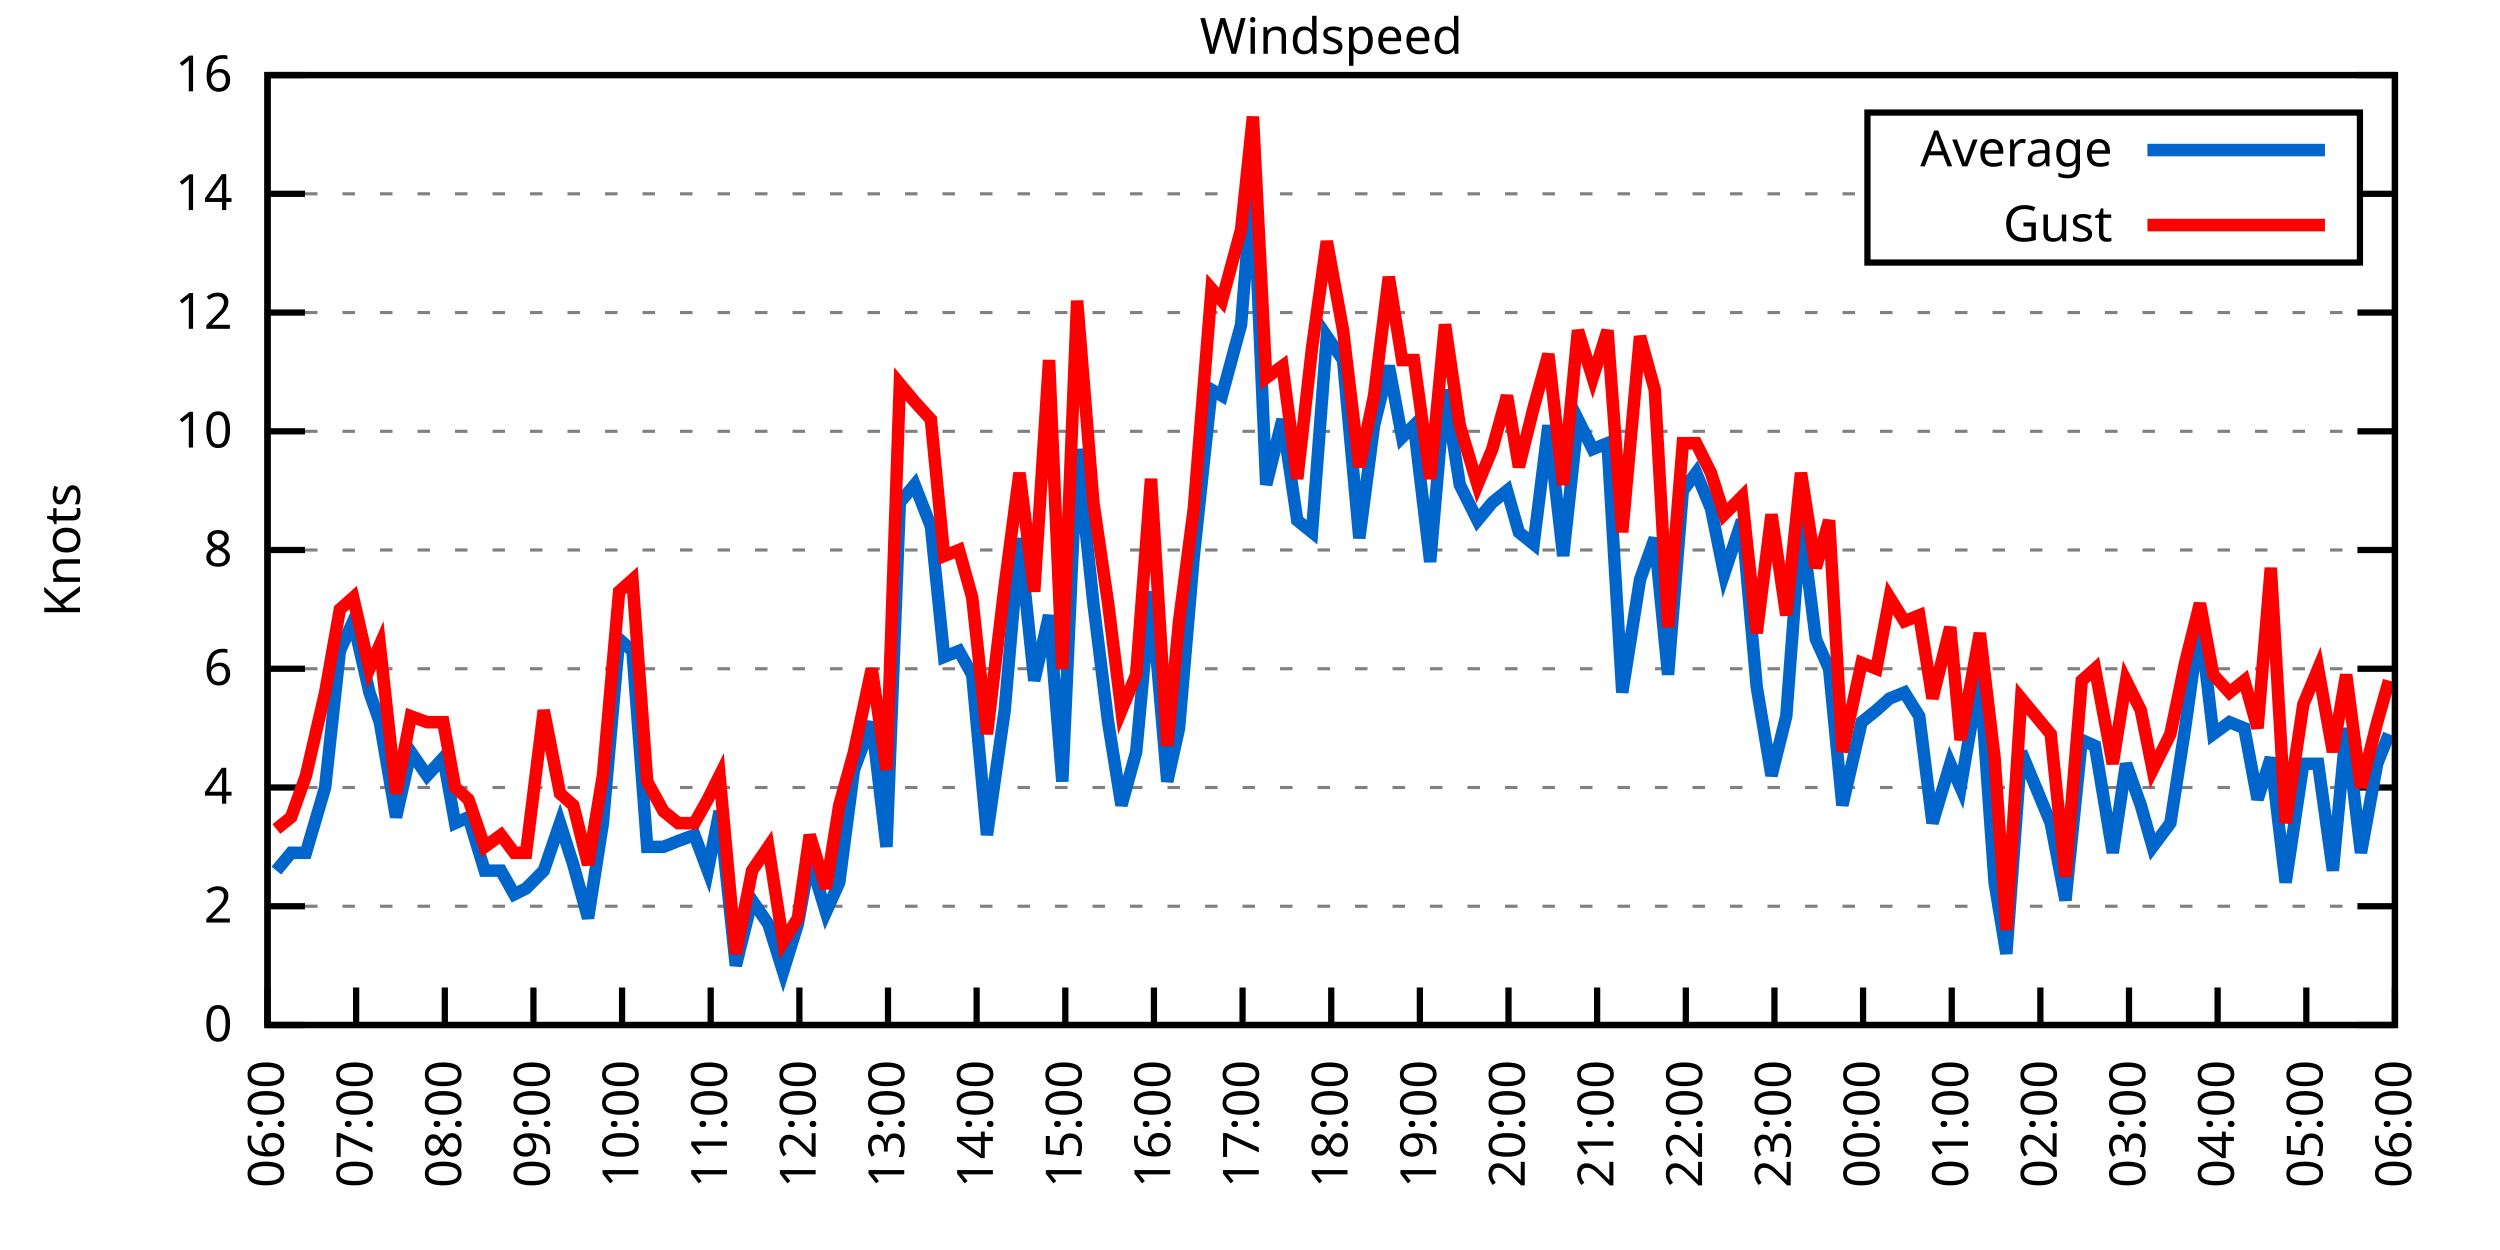
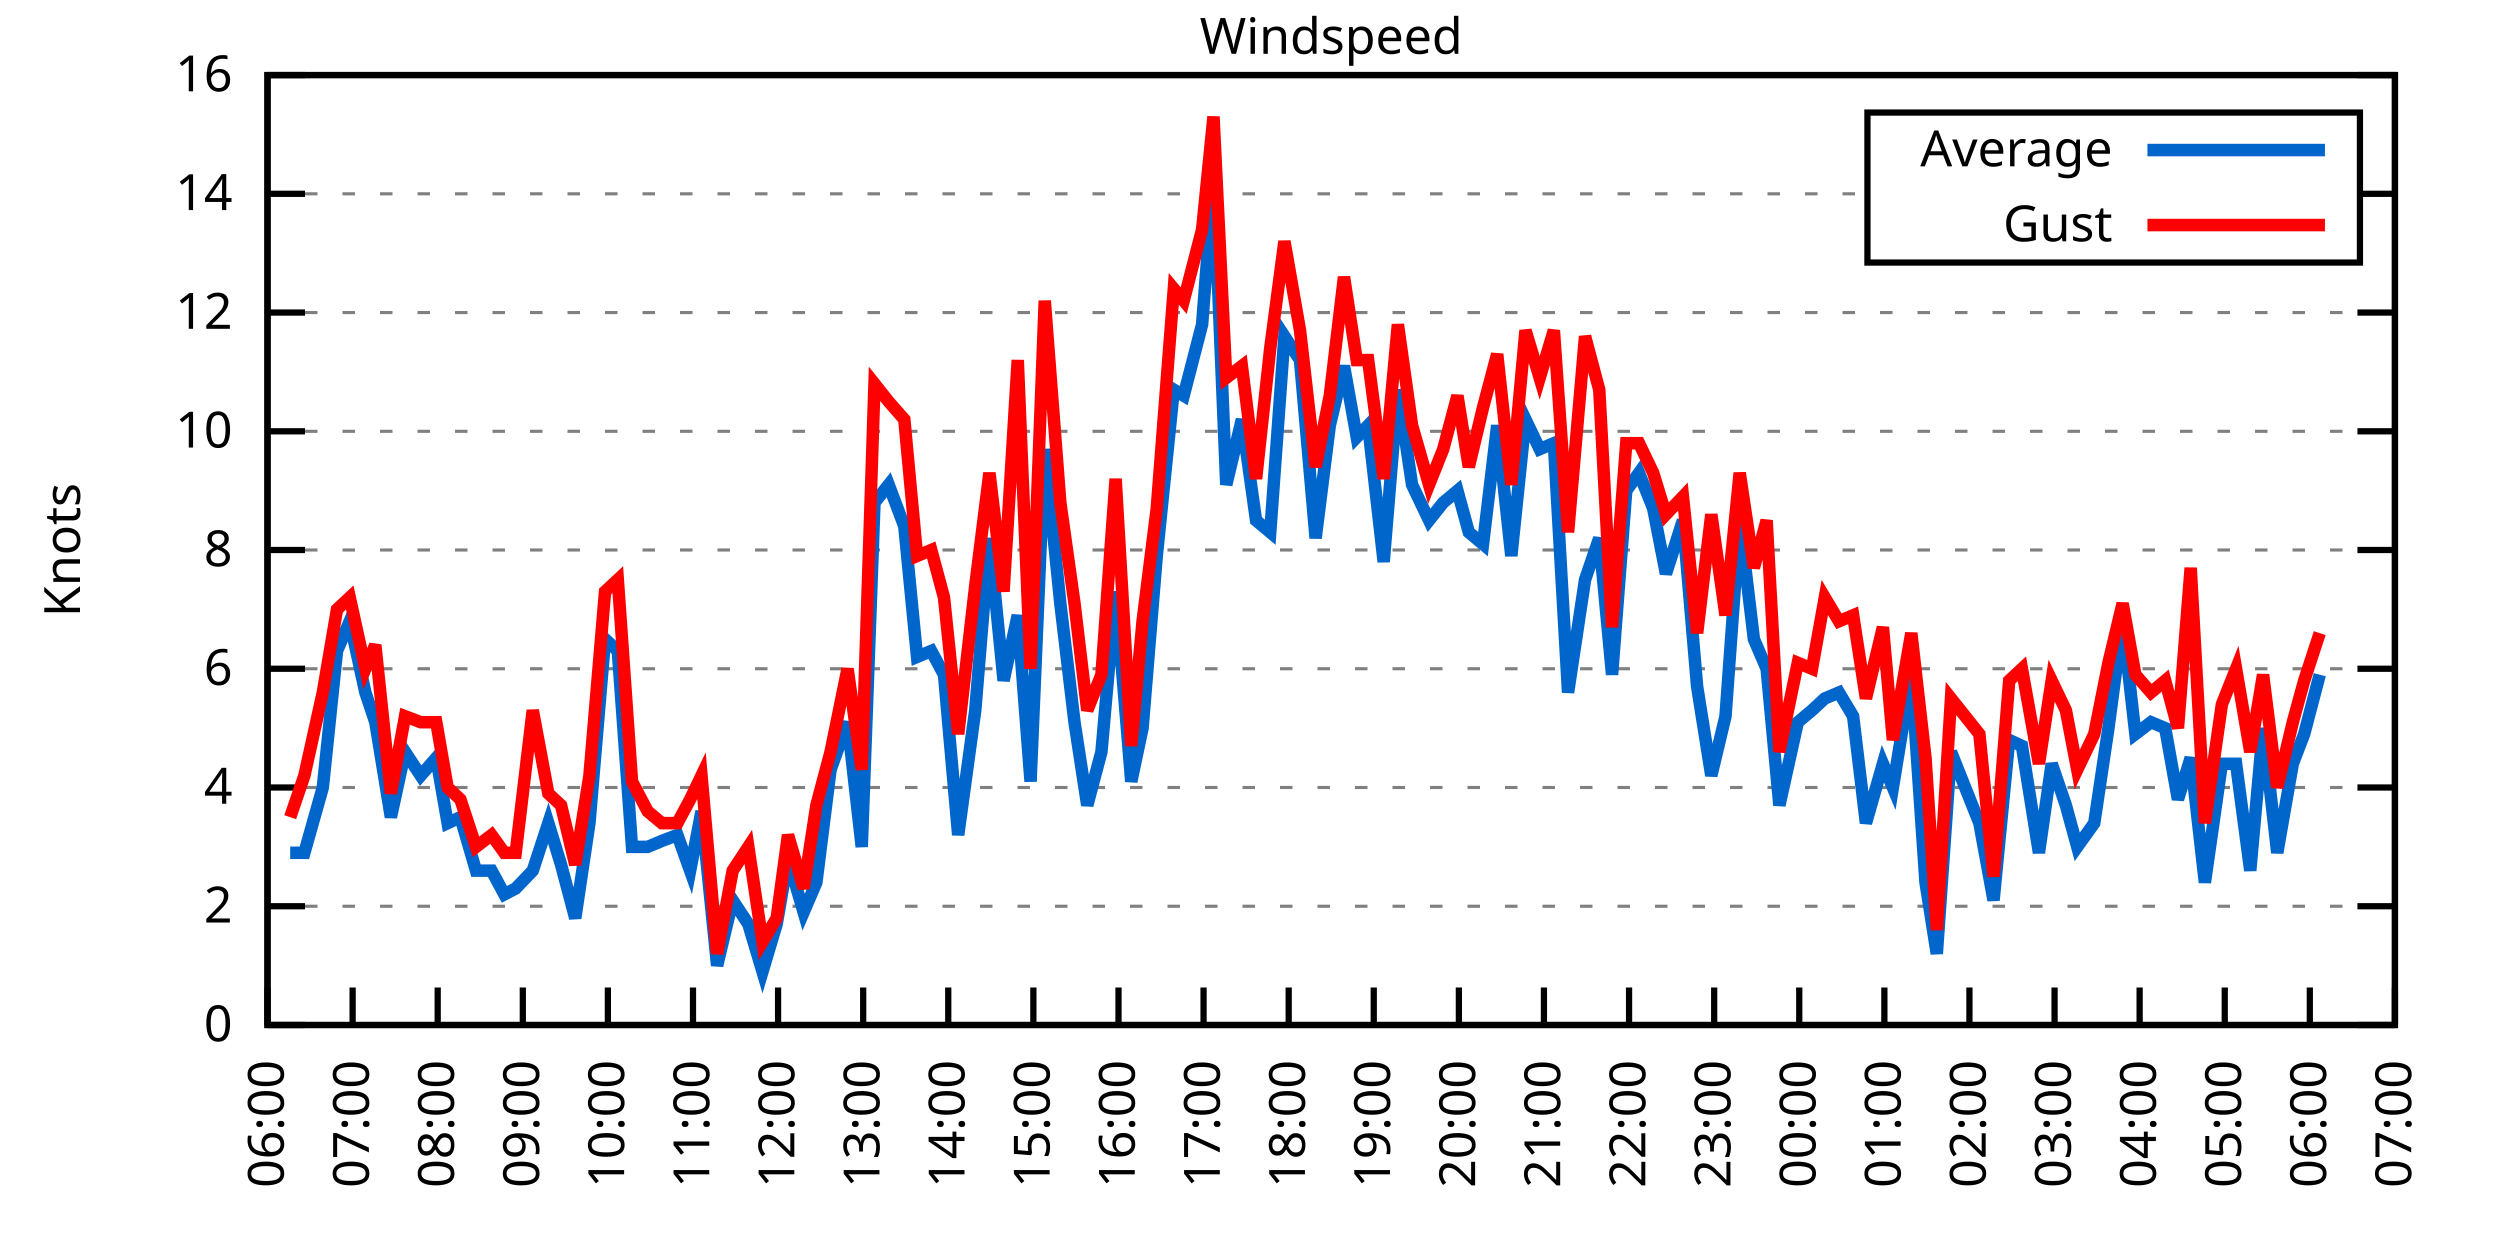
<svg xmlns="http://www.w3.org/2000/svg" xmlns:xlink="http://www.w3.org/1999/xlink" width="400" height="200" viewBox="0 0 400 200">
  <g id="gnuplot_canvas">
    <rect x="0" y="0" width="400" height="200" fill="none" />
    <defs>
      <circle id="gpDot" r="0.5" stroke-width="0.5" stroke="currentColor" />
      <path id="gpPt0" stroke-width="0.333" stroke="currentColor" d="M-1,0 h2 M0,-1 v2" />
      <path id="gpPt1" stroke-width="0.333" stroke="currentColor" d="M-1,-1 L1,1 M1,-1 L-1,1" />
      <path id="gpPt2" stroke-width="0.333" stroke="currentColor" d="M-1,0 L1,0 M0,-1 L0,1 M-1,-1 L1,1 M-1,1 L1,-1" />
      <rect id="gpPt3" stroke-width="0.333" stroke="currentColor" x="-1" y="-1" width="2" height="2" />
      <rect id="gpPt4" stroke-width="0.333" stroke="currentColor" fill="currentColor" x="-1" y="-1" width="2" height="2" />
      <circle id="gpPt5" stroke-width="0.333" stroke="currentColor" cx="0" cy="0" r="1" />
      <use xlink:href="#gpPt5" id="gpPt6" fill="currentColor" stroke="none" />
      <path id="gpPt7" stroke-width="0.333" stroke="currentColor" d="M0,-1.33 L-1.33,0.67 L1.33,0.67 z" />
      <use xlink:href="#gpPt7" id="gpPt8" fill="currentColor" stroke="none" />
      <use xlink:href="#gpPt7" id="gpPt9" stroke="currentColor" transform="rotate(180)" />
      <use xlink:href="#gpPt9" id="gpPt10" fill="currentColor" stroke="none" />
      <use xlink:href="#gpPt3" id="gpPt11" stroke="currentColor" transform="rotate(45)" />
      <use xlink:href="#gpPt11" id="gpPt12" fill="currentColor" stroke="none" />
      <path id="gpPt13" stroke-width="0.333" stroke="currentColor" d="M0,1.330 L1.265,0.411 L0.782,-1.067 L-0.782,-1.076 L-1.265,0.411 z" />
      <use xlink:href="#gpPt13" id="gpPt14" fill="currentColor" stroke="none" />
      <filter id="textbox" filterUnits="objectBoundingBox" x="0" y="0" height="1" width="1">
        <feFlood flood-color="white" flood-opacity="1" result="bgnd" />
        <feComposite in="SourceGraphic" in2="bgnd" operator="atop" />
      </filter>
      <filter id="greybox" filterUnits="objectBoundingBox" x="0" y="0" height="1" width="1">
        <feFlood flood-color="lightgrey" flood-opacity="1" result="grey" />
        <feComposite in="SourceGraphic" in2="grey" operator="atop" />
      </filter>
    </defs>
    <g fill="none" color="white" stroke="currentColor" stroke-width="1.00" stroke-linecap="butt" stroke-linejoin="miter">
</g>
    <g fill="none" color="black" stroke="currentColor" stroke-width="1.00" stroke-linecap="butt" stroke-linejoin="miter">
      <g stroke="none" shape-rendering="crispEdges">
        <polygon fill="rgb(255, 255, 255)" points="42.80,164.00 383.18,164.00 383.18,12.02 42.80,12.02 " />
      </g>
    </g>
    <g fill="none" color="black" stroke="currentColor" stroke-width="1.00" stroke-linecap="butt" stroke-linejoin="miter">
</g>
    <g fill="none" color="black" stroke="black" stroke-width="0.50" stroke-linecap="butt" stroke-linejoin="miter">
</g>
    <g fill="none" color="gray" stroke="currentColor" stroke-width="0.50" stroke-linecap="butt" stroke-linejoin="miter">
      <path stroke="gray" stroke-dasharray="2,4" class="gridline" d="M42.80,164.00 L383.19,164.00  " />
    </g>
    <g fill="none" color="gray" stroke="gray" stroke-width="1.00" stroke-linecap="butt" stroke-linejoin="miter">
</g>
    <g fill="none" color="black" stroke="currentColor" stroke-width="1.00" stroke-linecap="butt" stroke-linejoin="miter">
      <path stroke="black" d="M42.80,164.00 L48.80,164.00 M383.19,164.00 L377.19,164.00  " />
      <g transform="translate(37.20,166.60)" stroke="none" fill="black" font-family="Sans" font-size="8.00" text-anchor="end">
        <text>
          <tspan font-family="Sans"> 0</tspan>
        </text>
      </g>
    </g>
    <g fill="none" color="black" stroke="currentColor" stroke-width="1.00" stroke-linecap="butt" stroke-linejoin="miter">
</g>
    <g fill="none" color="black" stroke="black" stroke-width="0.50" stroke-linecap="butt" stroke-linejoin="miter">
</g>
    <g fill="none" color="gray" stroke="currentColor" stroke-width="0.50" stroke-linecap="butt" stroke-linejoin="miter">
      <path stroke="gray" stroke-dasharray="2,4" class="gridline" d="M42.80,145.00 L383.19,145.00  " />
    </g>
    <g fill="none" color="gray" stroke="gray" stroke-width="1.00" stroke-linecap="butt" stroke-linejoin="miter">
</g>
    <g fill="none" color="black" stroke="currentColor" stroke-width="1.00" stroke-linecap="butt" stroke-linejoin="miter">
      <path stroke="black" d="M42.80,145.00 L48.80,145.00 M383.19,145.00 L377.19,145.00  " />
      <g transform="translate(37.20,147.60)" stroke="none" fill="black" font-family="Sans" font-size="8.00" text-anchor="end">
        <text>
          <tspan font-family="Sans"> 2</tspan>
        </text>
      </g>
    </g>
    <g fill="none" color="black" stroke="currentColor" stroke-width="1.00" stroke-linecap="butt" stroke-linejoin="miter">
</g>
    <g fill="none" color="black" stroke="black" stroke-width="0.50" stroke-linecap="butt" stroke-linejoin="miter">
</g>
    <g fill="none" color="gray" stroke="currentColor" stroke-width="0.50" stroke-linecap="butt" stroke-linejoin="miter">
      <path stroke="gray" stroke-dasharray="2,4" class="gridline" d="M42.80,126.00 L383.19,126.00  " />
    </g>
    <g fill="none" color="gray" stroke="gray" stroke-width="1.00" stroke-linecap="butt" stroke-linejoin="miter">
</g>
    <g fill="none" color="black" stroke="currentColor" stroke-width="1.00" stroke-linecap="butt" stroke-linejoin="miter">
      <path stroke="black" d="M42.80,126.00 L48.80,126.00 M383.19,126.00 L377.19,126.00  " />
      <g transform="translate(37.20,128.60)" stroke="none" fill="black" font-family="Sans" font-size="8.00" text-anchor="end">
        <text>
          <tspan font-family="Sans"> 4</tspan>
        </text>
      </g>
    </g>
    <g fill="none" color="black" stroke="currentColor" stroke-width="1.00" stroke-linecap="butt" stroke-linejoin="miter">
</g>
    <g fill="none" color="black" stroke="black" stroke-width="0.50" stroke-linecap="butt" stroke-linejoin="miter">
</g>
    <g fill="none" color="gray" stroke="currentColor" stroke-width="0.50" stroke-linecap="butt" stroke-linejoin="miter">
      <path stroke="gray" stroke-dasharray="2,4" class="gridline" d="M42.80,107.00 L383.19,107.00  " />
    </g>
    <g fill="none" color="gray" stroke="gray" stroke-width="1.00" stroke-linecap="butt" stroke-linejoin="miter">
</g>
    <g fill="none" color="black" stroke="currentColor" stroke-width="1.00" stroke-linecap="butt" stroke-linejoin="miter">
      <path stroke="black" d="M42.80,107.00 L48.80,107.00 M383.19,107.00 L377.19,107.00  " />
      <g transform="translate(37.20,109.60)" stroke="none" fill="black" font-family="Sans" font-size="8.00" text-anchor="end">
        <text>
          <tspan font-family="Sans"> 6</tspan>
        </text>
      </g>
    </g>
    <g fill="none" color="black" stroke="currentColor" stroke-width="1.00" stroke-linecap="butt" stroke-linejoin="miter">
</g>
    <g fill="none" color="black" stroke="black" stroke-width="0.50" stroke-linecap="butt" stroke-linejoin="miter">
</g>
    <g fill="none" color="gray" stroke="currentColor" stroke-width="0.50" stroke-linecap="butt" stroke-linejoin="miter">
      <path stroke="gray" stroke-dasharray="2,4" class="gridline" d="M42.80,88.00 L383.19,88.00  " />
    </g>
    <g fill="none" color="gray" stroke="gray" stroke-width="1.00" stroke-linecap="butt" stroke-linejoin="miter">
</g>
    <g fill="none" color="black" stroke="currentColor" stroke-width="1.00" stroke-linecap="butt" stroke-linejoin="miter">
      <path stroke="black" d="M42.80,88.00 L48.80,88.00 M383.19,88.00 L377.19,88.00  " />
      <g transform="translate(37.20,90.60)" stroke="none" fill="black" font-family="Sans" font-size="8.00" text-anchor="end">
        <text>
          <tspan font-family="Sans"> 8</tspan>
        </text>
      </g>
    </g>
    <g fill="none" color="black" stroke="currentColor" stroke-width="1.00" stroke-linecap="butt" stroke-linejoin="miter">
</g>
    <g fill="none" color="black" stroke="black" stroke-width="0.50" stroke-linecap="butt" stroke-linejoin="miter">
</g>
    <g fill="none" color="gray" stroke="currentColor" stroke-width="0.50" stroke-linecap="butt" stroke-linejoin="miter">
      <path stroke="gray" stroke-dasharray="2,4" class="gridline" d="M42.80,69.01 L383.19,69.01  " />
    </g>
    <g fill="none" color="gray" stroke="gray" stroke-width="1.00" stroke-linecap="butt" stroke-linejoin="miter">
</g>
    <g fill="none" color="black" stroke="currentColor" stroke-width="1.00" stroke-linecap="butt" stroke-linejoin="miter">
      <path stroke="black" d="M42.80,69.01 L48.80,69.01 M383.19,69.01 L377.19,69.01  " />
      <g transform="translate(37.20,71.61)" stroke="none" fill="black" font-family="Sans" font-size="8.00" text-anchor="end">
        <text>
          <tspan font-family="Sans"> 10</tspan>
        </text>
      </g>
    </g>
    <g fill="none" color="black" stroke="currentColor" stroke-width="1.00" stroke-linecap="butt" stroke-linejoin="miter">
</g>
    <g fill="none" color="black" stroke="black" stroke-width="0.50" stroke-linecap="butt" stroke-linejoin="miter">
</g>
    <g fill="none" color="gray" stroke="currentColor" stroke-width="0.50" stroke-linecap="butt" stroke-linejoin="miter">
      <path stroke="gray" stroke-dasharray="2,4" class="gridline" d="M42.80,50.01 L383.19,50.01  " />
    </g>
    <g fill="none" color="gray" stroke="gray" stroke-width="1.00" stroke-linecap="butt" stroke-linejoin="miter">
</g>
    <g fill="none" color="black" stroke="currentColor" stroke-width="1.00" stroke-linecap="butt" stroke-linejoin="miter">
      <path stroke="black" d="M42.80,50.01 L48.80,50.01 M383.19,50.01 L377.19,50.01  " />
      <g transform="translate(37.20,52.61)" stroke="none" fill="black" font-family="Sans" font-size="8.00" text-anchor="end">
        <text>
          <tspan font-family="Sans"> 12</tspan>
        </text>
      </g>
    </g>
    <g fill="none" color="black" stroke="currentColor" stroke-width="1.00" stroke-linecap="butt" stroke-linejoin="miter">
</g>
    <g fill="none" color="black" stroke="black" stroke-width="0.50" stroke-linecap="butt" stroke-linejoin="miter">
</g>
    <g fill="none" color="gray" stroke="currentColor" stroke-width="0.50" stroke-linecap="butt" stroke-linejoin="miter">
      <path stroke="gray" stroke-dasharray="2,4" class="gridline" d="M42.80,31.01 L298.79,31.01 M377.59,31.01 L383.19,31.01  " />
    </g>
    <g fill="none" color="gray" stroke="gray" stroke-width="1.00" stroke-linecap="butt" stroke-linejoin="miter">
</g>
    <g fill="none" color="black" stroke="currentColor" stroke-width="1.00" stroke-linecap="butt" stroke-linejoin="miter">
      <path stroke="black" d="M42.80,31.01 L48.80,31.01 M383.19,31.01 L377.19,31.01  " />
      <g transform="translate(37.20,33.61)" stroke="none" fill="black" font-family="Sans" font-size="8.00" text-anchor="end">
        <text>
          <tspan font-family="Sans"> 14</tspan>
        </text>
      </g>
    </g>
    <g fill="none" color="black" stroke="currentColor" stroke-width="1.00" stroke-linecap="butt" stroke-linejoin="miter">
</g>
    <g fill="none" color="black" stroke="black" stroke-width="0.50" stroke-linecap="butt" stroke-linejoin="miter">
</g>
    <g fill="none" color="gray" stroke="currentColor" stroke-width="0.50" stroke-linecap="butt" stroke-linejoin="miter">
      <path stroke="gray" stroke-dasharray="2,4" class="gridline" d="M42.80,12.01 L383.19,12.01  " />
    </g>
    <g fill="none" color="gray" stroke="gray" stroke-width="1.00" stroke-linecap="butt" stroke-linejoin="miter">
</g>
    <g fill="none" color="black" stroke="currentColor" stroke-width="1.00" stroke-linecap="butt" stroke-linejoin="miter">
      <path stroke="black" d="M42.80,12.01 L48.80,12.01 M383.19,12.01 L377.19,12.01  " />
      <g transform="translate(37.20,14.61)" stroke="none" fill="black" font-family="Sans" font-size="8.00" text-anchor="end">
        <text>
          <tspan font-family="Sans"> 16</tspan>
        </text>
      </g>
    </g>
    <g fill="none" color="black" stroke="currentColor" stroke-width="1.00" stroke-linecap="butt" stroke-linejoin="miter">
      <path stroke="black" d="M42.80,164.00 L42.80,158.00  " />
      <g transform="translate(45.40,169.60) rotate(270.00)" stroke="none" fill="black" font-family="Sans" font-size="8.00" text-anchor="end">
        <text>
          <tspan font-family="Sans">06:00</tspan>
        </text>
      </g>
    </g>
    <g fill="none" color="black" stroke="currentColor" stroke-width="1.00" stroke-linecap="butt" stroke-linejoin="miter">
-       <path stroke="black" d="M56.98,164.00 L56.98,158.00  " />
-       <g transform="translate(59.58,169.60) rotate(270.00)" stroke="none" fill="black" font-family="Sans" font-size="8.00" text-anchor="end">
+       <path stroke="black" d="M56.42,164.00 L56.42,158.00  " />
+       <g transform="translate(59.02,169.60) rotate(270.00)" stroke="none" fill="black" font-family="Sans" font-size="8.00" text-anchor="end">
        <text>
          <tspan font-family="Sans">07:00</tspan>
        </text>
      </g>
    </g>
    <g fill="none" color="black" stroke="currentColor" stroke-width="1.00" stroke-linecap="butt" stroke-linejoin="miter">
-       <path stroke="black" d="M71.17,164.00 L71.17,158.00  " />
-       <g transform="translate(73.77,169.60) rotate(270.00)" stroke="none" fill="black" font-family="Sans" font-size="8.00" text-anchor="end">
+       <path stroke="black" d="M70.03,164.00 L70.03,158.00  " />
+       <g transform="translate(72.63,169.60) rotate(270.00)" stroke="none" fill="black" font-family="Sans" font-size="8.00" text-anchor="end">
        <text>
          <tspan font-family="Sans">08:00</tspan>
        </text>
      </g>
    </g>
    <g fill="none" color="black" stroke="currentColor" stroke-width="1.00" stroke-linecap="butt" stroke-linejoin="miter">
-       <path stroke="black" d="M85.35,164.00 L85.35,158.00  " />
-       <g transform="translate(87.95,169.60) rotate(270.00)" stroke="none" fill="black" font-family="Sans" font-size="8.00" text-anchor="end">
+       <path stroke="black" d="M83.65,164.00 L83.65,158.00  " />
+       <g transform="translate(86.25,169.60) rotate(270.00)" stroke="none" fill="black" font-family="Sans" font-size="8.00" text-anchor="end">
        <text>
          <tspan font-family="Sans">09:00</tspan>
        </text>
      </g>
    </g>
    <g fill="none" color="black" stroke="currentColor" stroke-width="1.00" stroke-linecap="butt" stroke-linejoin="miter">
-       <path stroke="black" d="M99.53,164.00 L99.53,158.00  " />
-       <g transform="translate(102.13,169.60) rotate(270.00)" stroke="none" fill="black" font-family="Sans" font-size="8.00" text-anchor="end">
+       <path stroke="black" d="M97.26,164.00 L97.26,158.00  " />
+       <g transform="translate(99.86,169.60) rotate(270.00)" stroke="none" fill="black" font-family="Sans" font-size="8.00" text-anchor="end">
        <text>
          <tspan font-family="Sans">10:00</tspan>
        </text>
      </g>
    </g>
    <g fill="none" color="black" stroke="currentColor" stroke-width="1.00" stroke-linecap="butt" stroke-linejoin="miter">
-       <path stroke="black" d="M113.71,164.00 L113.71,158.00  " />
-       <g transform="translate(116.31,169.60) rotate(270.00)" stroke="none" fill="black" font-family="Sans" font-size="8.00" text-anchor="end">
+       <path stroke="black" d="M110.88,164.00 L110.88,158.00  " />
+       <g transform="translate(113.48,169.60) rotate(270.00)" stroke="none" fill="black" font-family="Sans" font-size="8.00" text-anchor="end">
        <text>
          <tspan font-family="Sans">11:00</tspan>
        </text>
      </g>
    </g>
    <g fill="none" color="black" stroke="currentColor" stroke-width="1.00" stroke-linecap="butt" stroke-linejoin="miter">
-       <path stroke="black" d="M127.90,164.00 L127.90,158.00  " />
-       <g transform="translate(130.50,169.60) rotate(270.00)" stroke="none" fill="black" font-family="Sans" font-size="8.00" text-anchor="end">
+       <path stroke="black" d="M124.49,164.00 L124.49,158.00  " />
+       <g transform="translate(127.09,169.60) rotate(270.00)" stroke="none" fill="black" font-family="Sans" font-size="8.00" text-anchor="end">
        <text>
          <tspan font-family="Sans">12:00</tspan>
        </text>
      </g>
    </g>
    <g fill="none" color="black" stroke="currentColor" stroke-width="1.00" stroke-linecap="butt" stroke-linejoin="miter">
-       <path stroke="black" d="M142.08,164.00 L142.08,158.00  " />
-       <g transform="translate(144.68,169.60) rotate(270.00)" stroke="none" fill="black" font-family="Sans" font-size="8.00" text-anchor="end">
+       <path stroke="black" d="M138.11,164.00 L138.11,158.00  " />
+       <g transform="translate(140.71,169.60) rotate(270.00)" stroke="none" fill="black" font-family="Sans" font-size="8.00" text-anchor="end">
        <text>
          <tspan font-family="Sans">13:00</tspan>
        </text>
      </g>
    </g>
    <g fill="none" color="black" stroke="currentColor" stroke-width="1.00" stroke-linecap="butt" stroke-linejoin="miter">
-       <path stroke="black" d="M156.26,164.00 L156.26,158.00  " />
-       <g transform="translate(158.86,169.60) rotate(270.00)" stroke="none" fill="black" font-family="Sans" font-size="8.00" text-anchor="end">
+       <path stroke="black" d="M151.72,164.00 L151.72,158.00  " />
+       <g transform="translate(154.32,169.60) rotate(270.00)" stroke="none" fill="black" font-family="Sans" font-size="8.00" text-anchor="end">
        <text>
          <tspan font-family="Sans">14:00</tspan>
        </text>
      </g>
    </g>
    <g fill="none" color="black" stroke="currentColor" stroke-width="1.00" stroke-linecap="butt" stroke-linejoin="miter">
-       <path stroke="black" d="M170.45,164.00 L170.45,158.00  " />
-       <g transform="translate(173.05,169.60) rotate(270.00)" stroke="none" fill="black" font-family="Sans" font-size="8.00" text-anchor="end">
+       <path stroke="black" d="M165.34,164.00 L165.34,158.00  " />
+       <g transform="translate(167.94,169.60) rotate(270.00)" stroke="none" fill="black" font-family="Sans" font-size="8.00" text-anchor="end">
        <text>
          <tspan font-family="Sans">15:00</tspan>
        </text>
      </g>
    </g>
    <g fill="none" color="black" stroke="currentColor" stroke-width="1.00" stroke-linecap="butt" stroke-linejoin="miter">
-       <path stroke="black" d="M184.63,164.00 L184.63,158.00  " />
-       <g transform="translate(187.23,169.60) rotate(270.00)" stroke="none" fill="black" font-family="Sans" font-size="8.00" text-anchor="end">
+       <path stroke="black" d="M178.96,164.00 L178.96,158.00  " />
+       <g transform="translate(181.56,169.60) rotate(270.00)" stroke="none" fill="black" font-family="Sans" font-size="8.00" text-anchor="end">
        <text>
          <tspan font-family="Sans">16:00</tspan>
        </text>
      </g>
    </g>
    <g fill="none" color="black" stroke="currentColor" stroke-width="1.00" stroke-linecap="butt" stroke-linejoin="miter">
-       <path stroke="black" d="M198.81,164.00 L198.81,158.00  " />
-       <g transform="translate(201.41,169.60) rotate(270.00)" stroke="none" fill="black" font-family="Sans" font-size="8.00" text-anchor="end">
+       <path stroke="black" d="M192.57,164.00 L192.57,158.00  " />
+       <g transform="translate(195.17,169.60) rotate(270.00)" stroke="none" fill="black" font-family="Sans" font-size="8.00" text-anchor="end">
        <text>
          <tspan font-family="Sans">17:00</tspan>
        </text>
      </g>
    </g>
    <g fill="none" color="black" stroke="currentColor" stroke-width="1.00" stroke-linecap="butt" stroke-linejoin="miter">
-       <path stroke="black" d="M213.00,164.00 L213.00,158.00  " />
-       <g transform="translate(215.60,169.60) rotate(270.00)" stroke="none" fill="black" font-family="Sans" font-size="8.00" text-anchor="end">
+       <path stroke="black" d="M206.19,164.00 L206.19,158.00  " />
+       <g transform="translate(208.79,169.60) rotate(270.00)" stroke="none" fill="black" font-family="Sans" font-size="8.00" text-anchor="end">
        <text>
          <tspan font-family="Sans">18:00</tspan>
        </text>
      </g>
    </g>
    <g fill="none" color="black" stroke="currentColor" stroke-width="1.00" stroke-linecap="butt" stroke-linejoin="miter">
-       <path stroke="black" d="M227.18,164.00 L227.18,158.00  " />
-       <g transform="translate(229.78,169.60) rotate(270.00)" stroke="none" fill="black" font-family="Sans" font-size="8.00" text-anchor="end">
+       <path stroke="black" d="M219.80,164.00 L219.80,158.00  " />
+       <g transform="translate(222.40,169.60) rotate(270.00)" stroke="none" fill="black" font-family="Sans" font-size="8.00" text-anchor="end">
        <text>
          <tspan font-family="Sans">19:00</tspan>
        </text>
      </g>
    </g>
    <g fill="none" color="black" stroke="currentColor" stroke-width="1.00" stroke-linecap="butt" stroke-linejoin="miter">
-       <path stroke="black" d="M241.36,164.00 L241.36,158.00  " />
-       <g transform="translate(243.96,169.60) rotate(270.00)" stroke="none" fill="black" font-family="Sans" font-size="8.00" text-anchor="end">
+       <path stroke="black" d="M233.42,164.00 L233.42,158.00  " />
+       <g transform="translate(236.02,169.60) rotate(270.00)" stroke="none" fill="black" font-family="Sans" font-size="8.00" text-anchor="end">
        <text>
          <tspan font-family="Sans">20:00</tspan>
        </text>
      </g>
    </g>
    <g fill="none" color="black" stroke="currentColor" stroke-width="1.00" stroke-linecap="butt" stroke-linejoin="miter">
-       <path stroke="black" d="M255.54,164.00 L255.54,158.00  " />
-       <g transform="translate(258.14,169.60) rotate(270.00)" stroke="none" fill="black" font-family="Sans" font-size="8.00" text-anchor="end">
+       <path stroke="black" d="M247.03,164.00 L247.03,158.00  " />
+       <g transform="translate(249.63,169.60) rotate(270.00)" stroke="none" fill="black" font-family="Sans" font-size="8.00" text-anchor="end">
        <text>
          <tspan font-family="Sans">21:00</tspan>
        </text>
      </g>
    </g>
    <g fill="none" color="black" stroke="currentColor" stroke-width="1.00" stroke-linecap="butt" stroke-linejoin="miter">
-       <path stroke="black" d="M269.73,164.00 L269.73,158.00  " />
-       <g transform="translate(272.33,169.60) rotate(270.00)" stroke="none" fill="black" font-family="Sans" font-size="8.00" text-anchor="end">
+       <path stroke="black" d="M260.65,164.00 L260.65,158.00  " />
+       <g transform="translate(263.25,169.60) rotate(270.00)" stroke="none" fill="black" font-family="Sans" font-size="8.00" text-anchor="end">
        <text>
          <tspan font-family="Sans">22:00</tspan>
        </text>
      </g>
    </g>
    <g fill="none" color="black" stroke="currentColor" stroke-width="1.00" stroke-linecap="butt" stroke-linejoin="miter">
-       <path stroke="black" d="M283.91,164.00 L283.91,158.00  " />
-       <g transform="translate(286.51,169.60) rotate(270.00)" stroke="none" fill="black" font-family="Sans" font-size="8.00" text-anchor="end">
+       <path stroke="black" d="M274.27,164.00 L274.27,158.00  " />
+       <g transform="translate(276.87,169.60) rotate(270.00)" stroke="none" fill="black" font-family="Sans" font-size="8.00" text-anchor="end">
        <text>
          <tspan font-family="Sans">23:00</tspan>
        </text>
      </g>
    </g>
    <g fill="none" color="black" stroke="currentColor" stroke-width="1.00" stroke-linecap="butt" stroke-linejoin="miter">
-       <path stroke="black" d="M298.09,164.00 L298.09,158.00  " />
-       <g transform="translate(300.69,169.60) rotate(270.00)" stroke="none" fill="black" font-family="Sans" font-size="8.00" text-anchor="end">
+       <path stroke="black" d="M287.88,164.00 L287.88,158.00  " />
+       <g transform="translate(290.48,169.60) rotate(270.00)" stroke="none" fill="black" font-family="Sans" font-size="8.00" text-anchor="end">
        <text>
          <tspan font-family="Sans">00:00</tspan>
        </text>
      </g>
    </g>
    <g fill="none" color="black" stroke="currentColor" stroke-width="1.00" stroke-linecap="butt" stroke-linejoin="miter">
-       <path stroke="black" d="M312.28,164.00 L312.28,158.00  " />
-       <g transform="translate(314.88,169.60) rotate(270.00)" stroke="none" fill="black" font-family="Sans" font-size="8.00" text-anchor="end">
+       <path stroke="black" d="M301.50,164.00 L301.50,158.00  " />
+       <g transform="translate(304.10,169.60) rotate(270.00)" stroke="none" fill="black" font-family="Sans" font-size="8.00" text-anchor="end">
        <text>
          <tspan font-family="Sans">01:00</tspan>
        </text>
      </g>
    </g>
    <g fill="none" color="black" stroke="currentColor" stroke-width="1.00" stroke-linecap="butt" stroke-linejoin="miter">
-       <path stroke="black" d="M326.46,164.00 L326.46,158.00  " />
-       <g transform="translate(329.06,169.60) rotate(270.00)" stroke="none" fill="black" font-family="Sans" font-size="8.00" text-anchor="end">
+       <path stroke="black" d="M315.11,164.00 L315.11,158.00  " />
+       <g transform="translate(317.71,169.60) rotate(270.00)" stroke="none" fill="black" font-family="Sans" font-size="8.00" text-anchor="end">
        <text>
          <tspan font-family="Sans">02:00</tspan>
        </text>
      </g>
    </g>
    <g fill="none" color="black" stroke="currentColor" stroke-width="1.00" stroke-linecap="butt" stroke-linejoin="miter">
-       <path stroke="black" d="M340.64,164.00 L340.64,158.00  " />
-       <g transform="translate(343.24,169.60) rotate(270.00)" stroke="none" fill="black" font-family="Sans" font-size="8.00" text-anchor="end">
+       <path stroke="black" d="M328.73,164.00 L328.73,158.00  " />
+       <g transform="translate(331.33,169.60) rotate(270.00)" stroke="none" fill="black" font-family="Sans" font-size="8.00" text-anchor="end">
        <text>
          <tspan font-family="Sans">03:00</tspan>
        </text>
      </g>
    </g>
    <g fill="none" color="black" stroke="currentColor" stroke-width="1.00" stroke-linecap="butt" stroke-linejoin="miter">
-       <path stroke="black" d="M354.82,164.00 L354.82,158.00  " />
-       <g transform="translate(357.42,169.60) rotate(270.00)" stroke="none" fill="black" font-family="Sans" font-size="8.00" text-anchor="end">
+       <path stroke="black" d="M342.34,164.00 L342.34,158.00  " />
+       <g transform="translate(344.94,169.60) rotate(270.00)" stroke="none" fill="black" font-family="Sans" font-size="8.00" text-anchor="end">
        <text>
          <tspan font-family="Sans">04:00</tspan>
        </text>
      </g>
    </g>
    <g fill="none" color="black" stroke="currentColor" stroke-width="1.00" stroke-linecap="butt" stroke-linejoin="miter">
-       <path stroke="black" d="M369.01,164.00 L369.01,158.00  " />
-       <g transform="translate(371.61,169.60) rotate(270.00)" stroke="none" fill="black" font-family="Sans" font-size="8.00" text-anchor="end">
+       <path stroke="black" d="M355.96,164.00 L355.96,158.00  " />
+       <g transform="translate(358.56,169.60) rotate(270.00)" stroke="none" fill="black" font-family="Sans" font-size="8.00" text-anchor="end">
        <text>
          <tspan font-family="Sans">05:00</tspan>
+         </text>
+       </g>
+     </g>
+     <g fill="none" color="black" stroke="currentColor" stroke-width="1.00" stroke-linecap="butt" stroke-linejoin="miter">
+       <path stroke="black" d="M369.57,164.00 L369.57,158.00  " />
+       <g transform="translate(372.17,169.60) rotate(270.00)" stroke="none" fill="black" font-family="Sans" font-size="8.00" text-anchor="end">
+         <text>
+           <tspan font-family="Sans">06:00</tspan>
        </text>
      </g>
    </g>
    <g fill="none" color="black" stroke="currentColor" stroke-width="1.00" stroke-linecap="butt" stroke-linejoin="miter">
      <path stroke="black" d="M383.19,164.00 L383.19,158.00  " />
      <g transform="translate(385.79,169.60) rotate(270.00)" stroke="none" fill="black" font-family="Sans" font-size="8.00" text-anchor="end">
        <text>
-           <tspan font-family="Sans">06:00</tspan>
+           <tspan font-family="Sans">07:00</tspan>
        </text>
      </g>
    </g>
    <g fill="none" color="black" stroke="currentColor" stroke-width="1.00" stroke-linecap="butt" stroke-linejoin="miter">
</g>
    <g fill="none" color="black" stroke="currentColor" stroke-width="1.00" stroke-linecap="butt" stroke-linejoin="miter">
      <path stroke="black" d="M42.80,12.01 L42.80,164.00 L383.19,164.00 L383.19,12.01 L42.80,12.01 Z  " />
    </g>
    <g fill="none" color="black" stroke="currentColor" stroke-width="1.00" stroke-linecap="butt" stroke-linejoin="miter">
</g>
    <g fill="none" color="black" stroke="currentColor" stroke-width="1.00" stroke-linecap="butt" stroke-linejoin="miter">
      <path stroke="black" d="M298.79,42.01 L298.79,18.01 L377.59,18.01 L377.59,42.01 L298.79,42.01 Z  " />
    </g>
    <g id="Windspeed_plot_1">
      <g fill="none" color="white" stroke="black" stroke-width="2.00" stroke-linecap="butt" stroke-linejoin="miter">
</g>
      <g fill="none" color="black" stroke="currentColor" stroke-width="2.00" stroke-linecap="butt" stroke-linejoin="miter">
        <g transform="translate(337.99,26.61)" stroke="none" fill="black" font-family="Sans" font-size="8.00" text-anchor="end">
          <text>
            <tspan font-family="Sans">Average</tspan>
          </text>
        </g>
      </g>
      <g fill="none" color="black" stroke="currentColor" stroke-width="2.00" stroke-linecap="butt" stroke-linejoin="miter">
-         <path stroke="rgb(  0, 102, 204)" d="M343.59,24.01 L371.99,24.01 M44.22,139.30 L46.58,136.45 L48.95,136.45 L52.02,126.00 L54.38,104.15 L56.51,99.40   L59.11,110.80 L60.77,115.55 L63.37,130.75 L65.73,120.30 L68.33,124.10 L70.93,121.25 L72.82,131.70 L74.95,130.75   L77.55,139.30 L80.15,139.30 L82.28,143.10 L84.17,142.15 L87.00,139.30 L89.60,131.70 L91.73,138.35 L94.09,146.90   L96.46,131.70 L99.06,102.25 L101.19,104.15 L103.55,135.50 L106.15,135.50 L108.51,134.55 L111.11,133.60 L113.24,139.30   L115.13,129.80 L117.73,154.50 L120.33,144.05 L122.93,147.85 L125.30,155.45 L127.66,147.85 L129.55,137.40 L132.15,145.95   L134.28,141.20 L136.64,123.15 L139.48,115.55 L141.84,135.50 L143.97,80.41 L146.34,77.56 L148.94,84.21 L151.06,105.10   L153.43,104.15 L155.55,107.95 L157.92,133.60 L160.75,113.65 L163.12,86.11 L165.48,108.90 L167.85,98.45 L169.97,125.05   L172.34,71.86 L174.94,96.55 L177.30,115.55 L179.43,128.85 L181.79,120.30 L184.16,94.65 L186.76,125.05 L188.65,116.50   L191.01,88.95 L193.85,62.36 L195.50,63.31 L198.58,51.91 L200.47,28.16 L202.59,77.56 L205.19,67.11 L207.56,83.26   L209.92,85.16 L212.29,53.81 L214.89,57.61 L217.49,86.11 L219.85,68.06 L222.21,58.56 L224.34,69.96 L226.23,68.06   L228.83,89.90 L231.20,62.36 L233.56,77.56 L236.40,83.26 L238.76,80.41 L241.12,78.51 L243.02,85.16 L245.38,87.06   L247.74,68.06 L250.11,88.95 L252.47,67.11 L254.83,71.86 L257.20,70.91 L259.56,110.80 L262.40,92.75 L264.76,86.11   L266.89,107.95 L269.25,78.51 L271.38,75.66 L273.75,81.36 L275.87,91.80 L278.71,83.26 L281.07,109.85 L283.44,124.10   L285.80,114.60 L288.16,83.26 L290.53,102.25 L292.66,107.00 L294.78,128.85 L297.86,115.55 L300.22,113.65 L302.35,111.75   L304.71,110.80 L307.08,114.60 L309.20,131.70 L312.04,122.20 L313.69,126.00 L316.77,107.95 L319.13,141.20 L321.02,152.60   L323.39,120.30 L328.11,131.70 L330.48,144.05 L333.08,118.40 L335.20,119.35 L338.04,136.45 L340.17,122.20 L342.53,128.85   L344.42,135.50 L347.26,131.70 L349.62,116.50 L351.99,99.40 L354.12,117.45 L356.72,115.55 L359.08,116.50 L361.21,127.90   L363.33,121.25 L365.70,141.20 L368.53,122.20 L370.90,122.20 L373.26,139.30 L375.39,116.50 L377.75,136.45 L380.35,122.20   L382.24,117.45  " />
+         <path stroke="rgb(  0, 102, 204)" d="M343.59,24.01 L371.99,24.01 M46.43,136.45 L48.70,136.45 L51.65,126.00 L53.92,104.15 L55.96,99.40 L58.46,110.80   L60.05,115.55 L62.54,130.75 L64.81,120.30 L67.31,124.10 L69.80,121.25 L71.62,131.70 L73.66,130.75 L76.16,139.30   L78.65,139.30 L80.70,143.10 L82.51,142.15 L85.24,139.30 L87.73,131.70 L89.77,138.35 L92.04,146.90 L94.31,131.70   L96.81,102.25 L98.85,104.15 L101.12,135.50 L103.62,135.50 L105.89,134.55 L108.38,133.60 L110.42,139.30 L112.24,129.80   L114.74,154.50 L117.23,144.05 L119.73,147.85 L122.00,155.45 L124.27,147.85 L126.08,137.40 L128.58,145.95 L130.62,141.20   L132.89,123.15 L135.61,115.55 L137.88,135.50 L139.92,80.41 L142.19,77.56 L144.69,84.21 L146.73,105.10 L149.00,104.15   L151.04,107.95 L153.31,133.60 L156.04,113.65 L158.31,86.11 L160.57,108.90 L162.84,98.45 L164.89,125.05 L167.16,71.86   L169.65,96.55 L171.92,115.55 L173.96,128.85 L176.23,120.30 L178.50,94.65 L181.00,125.05 L182.81,116.50 L185.08,88.95   L187.81,62.36 L189.39,63.31 L192.34,51.91 L194.16,28.16 L196.20,77.56 L198.70,67.11 L200.97,83.26 L203.24,85.16   L205.51,53.81 L208.00,57.61 L210.50,86.11 L212.77,68.06 L215.04,58.56 L217.08,69.96 L218.90,68.06 L221.39,89.90   L223.66,62.36 L225.93,77.56 L228.65,83.26 L230.92,80.41 L233.19,78.51 L235.01,85.16 L237.28,87.06 L239.55,68.06   L241.81,88.95 L244.08,67.11 L246.35,71.86 L248.62,70.91 L250.89,110.80 L253.61,92.75 L255.88,86.11 L257.93,107.95   L260.20,78.51 L262.24,75.66 L264.51,81.36 L266.55,91.80 L269.27,83.26 L271.54,109.85 L273.81,124.10 L276.08,114.60   L278.35,83.26 L280.62,102.25 L282.66,107.00 L284.70,128.85 L287.65,115.55 L289.92,113.65 L291.97,111.75 L294.23,110.80   L296.50,114.60 L298.55,131.70 L301.27,122.20 L302.86,126.00 L305.81,107.95 L308.08,141.20 L309.89,152.60 L312.16,120.30   L316.70,131.70 L318.97,144.05 L321.47,118.40 L323.51,119.35 L326.23,136.45 L328.27,122.20 L330.54,128.85 L332.36,135.50   L335.08,131.70 L337.35,116.50 L339.62,99.40 L341.66,117.45 L344.16,115.55 L346.43,116.50 L348.47,127.90 L350.51,121.25   L352.78,141.20 L355.50,122.20 L357.77,122.20 L360.04,139.30 L362.09,116.50 L364.36,136.45 L366.85,122.20 L368.67,117.45   L371.16,107.95  " />
      </g>
    </g>
    <g id="Windspeed_plot_2">
      <g fill="none" color="black" stroke="currentColor" stroke-width="2.00" stroke-linecap="butt" stroke-linejoin="miter">
        <g transform="translate(337.99,38.61)" stroke="none" fill="black" font-family="Sans" font-size="8.00" text-anchor="end">
          <text>
            <tspan font-family="Sans">Gust</tspan>
          </text>
        </g>
      </g>
      <g fill="none" color="black" stroke="currentColor" stroke-width="2.00" stroke-linecap="butt" stroke-linejoin="miter">
-         <path stroke="rgb(255,   0,   0)" d="M343.59,36.01 L371.99,36.01 M44.22,132.65 L46.58,130.75 L48.95,124.10 L52.02,110.80 L54.38,97.50 L56.51,95.60   L59.11,107.00 L60.77,103.20 L63.37,126.95 L65.73,114.60 L68.33,115.55 L70.93,115.55 L72.82,126.00 L74.95,127.90   L77.55,135.50 L80.15,133.60 L82.28,136.45 L84.17,136.45 L87.00,113.65 L89.60,126.95 L91.73,128.85 L94.09,138.35   L96.46,124.10 L99.06,94.65 L101.19,92.75 L103.55,125.05 L106.15,129.80 L108.51,131.70 L111.11,131.70 L113.24,127.90   L115.13,124.10 L117.73,152.60 L120.33,139.30 L122.93,135.50 L125.30,150.70 L127.66,146.90 L129.55,133.60 L132.15,142.15   L134.28,128.85 L136.64,120.30 L139.48,107.00 L141.84,123.15 L143.97,61.41 L146.34,64.26 L148.94,67.11 L151.06,88.95   L153.43,88.00 L155.55,95.60 L157.92,117.45 L160.75,93.70 L163.12,75.66 L165.48,94.65 L167.85,57.61 L169.97,107.00   L172.34,48.11 L174.94,80.41 L177.30,96.55 L179.43,113.65 L181.79,107.95 L184.16,76.61 L186.76,119.35 L188.65,99.40   L191.01,81.36 L193.85,46.21 L195.50,48.11 L198.58,36.71 L200.47,18.66 L202.59,60.46 L205.19,58.56 L207.56,76.61   L209.92,55.71 L212.29,38.61 L214.89,52.86 L217.49,74.71 L219.85,63.31 L222.21,44.31 L224.34,57.61 L226.23,57.61   L228.83,76.61 L231.20,51.91 L233.56,68.06 L236.40,77.56 L238.76,71.86 L241.12,63.31 L243.02,74.71 L245.38,65.21   L247.74,56.66 L250.11,77.56 L252.47,52.86 L254.83,60.46 L257.20,52.86 L259.56,85.16 L262.40,53.81 L264.76,62.36   L266.89,100.35 L269.25,70.91 L271.38,70.91 L273.75,75.66 L275.87,82.31 L278.71,79.46 L281.07,101.30 L283.44,82.31   L285.80,98.45 L288.16,75.66 L290.53,90.85 L292.66,83.26 L294.78,120.30 L297.86,106.05 L300.22,107.00 L302.35,95.60   L304.71,99.40 L307.08,98.45 L309.20,111.75 L312.04,100.35 L313.69,118.40 L316.77,101.30 L319.13,121.25 L321.02,148.80   L323.39,111.75 L328.11,117.45 L330.48,140.25 L333.08,108.90 L335.20,107.00 L338.04,122.20 L340.17,108.90 L342.53,113.65   L344.42,123.15 L347.26,117.45 L349.62,106.05 L351.99,96.55 L354.12,107.95 L356.72,110.80 L359.08,108.90 L361.21,116.50   L363.33,90.85 L365.70,131.70 L368.53,112.70 L370.90,107.00 L373.26,120.30 L375.39,107.95 L377.75,126.00 L380.35,115.55   L382.24,108.90  " />
+         <path stroke="rgb(255,   0,   0)" d="M343.59,36.01 L371.99,36.01 M46.43,130.75 L48.70,124.10 L51.65,110.80 L53.92,97.50 L55.96,95.60 L58.46,107.00   L60.05,103.20 L62.54,126.95 L64.81,114.60 L67.31,115.55 L69.80,115.55 L71.62,126.00 L73.66,127.90 L76.16,135.50   L78.65,133.60 L80.70,136.45 L82.51,136.45 L85.24,113.65 L87.73,126.95 L89.77,128.85 L92.04,138.35 L94.31,124.10   L96.81,94.65 L98.85,92.75 L101.12,125.05 L103.62,129.80 L105.89,131.70 L108.38,131.70 L110.42,127.90 L112.24,124.10   L114.74,152.60 L117.23,139.30 L119.73,135.50 L122.00,150.70 L124.27,146.90 L126.08,133.60 L128.58,142.15 L130.62,128.85   L132.89,120.30 L135.61,107.00 L137.88,123.15 L139.92,61.41 L142.19,64.26 L144.69,67.11 L146.73,88.95 L149.00,88.00   L151.04,95.60 L153.31,117.45 L156.04,93.70 L158.31,75.66 L160.57,94.65 L162.84,57.61 L164.89,107.00 L167.16,48.11   L169.65,80.41 L171.92,96.55 L173.96,113.65 L176.23,107.95 L178.50,76.61 L181.00,119.35 L182.81,99.40 L185.08,81.36   L187.81,46.21 L189.39,48.11 L192.34,36.71 L194.16,18.66 L196.20,60.46 L198.70,58.56 L200.97,76.61 L203.24,55.71   L205.51,38.61 L208.00,52.86 L210.50,74.71 L212.77,63.31 L215.04,44.31 L217.08,57.61 L218.90,57.61 L221.39,76.61   L223.66,51.91 L225.93,68.06 L228.65,77.56 L230.92,71.86 L233.19,63.31 L235.01,74.71 L237.28,65.21 L239.55,56.66   L241.81,77.56 L244.08,52.86 L246.35,60.46 L248.62,52.86 L250.89,85.16 L253.61,53.81 L255.88,62.36 L257.93,100.35   L260.20,70.91 L262.24,70.91 L264.51,75.66 L266.55,82.31 L269.27,79.46 L271.54,101.30 L273.81,82.31 L276.08,98.45   L278.35,75.66 L280.62,90.85 L282.66,83.26 L284.70,120.30 L287.65,106.05 L289.92,107.00 L291.97,95.60 L294.23,99.40   L296.50,98.45 L298.55,111.75 L301.27,100.35 L302.86,118.40 L305.81,101.30 L308.08,121.25 L309.89,148.80 L312.16,111.75   L316.70,117.45 L318.97,140.25 L321.47,108.90 L323.51,107.00 L326.23,122.20 L328.27,108.90 L330.54,113.65 L332.36,123.15   L335.08,117.45 L337.35,106.05 L339.62,96.55 L341.66,107.95 L344.16,110.80 L346.43,108.90 L348.47,116.50 L350.51,90.85   L352.78,131.70 L355.50,112.70 L357.77,107.00 L360.04,120.30 L362.09,107.95 L364.36,126.00 L366.85,115.55 L368.67,108.90   L371.16,101.30  " />
      </g>
    </g>
    <g fill="none" color="black" stroke="currentColor" stroke-width="2.00" stroke-linecap="butt" stroke-linejoin="miter">
</g>
    <g fill="none" color="black" stroke="black" stroke-width="1.00" stroke-linecap="butt" stroke-linejoin="miter">
</g>
    <g fill="none" color="black" stroke="currentColor" stroke-width="1.00" stroke-linecap="butt" stroke-linejoin="miter">
      <path stroke="black" d="M42.80,12.01 L42.80,164.00 L383.19,164.00 L383.19,12.01 L42.80,12.01 Z  " />
      <g transform="translate(12.80,88.01) rotate(270.00)" stroke="none" fill="black" font-family="Sans" font-size="8.00" text-anchor="middle">
        <text>
          <tspan font-family="Sans">Knots</tspan>
        </text>
      </g>
    </g>
    <g fill="none" color="black" stroke="currentColor" stroke-width="1.00" stroke-linecap="butt" stroke-linejoin="miter">
</g>
    <g fill="none" color="black" stroke="currentColor" stroke-width="1.00" stroke-linecap="butt" stroke-linejoin="miter">
      <g transform="translate(212.99,8.61)" stroke="none" fill="black" font-family="Sans" font-size="8.00" text-anchor="middle">
        <text>
          <tspan font-family="Sans">Windspeed</tspan>
        </text>
      </g>
    </g>
    <g fill="none" color="black" stroke="currentColor" stroke-width="1.00" stroke-linecap="butt" stroke-linejoin="miter">
</g>
  </g>
</svg>
